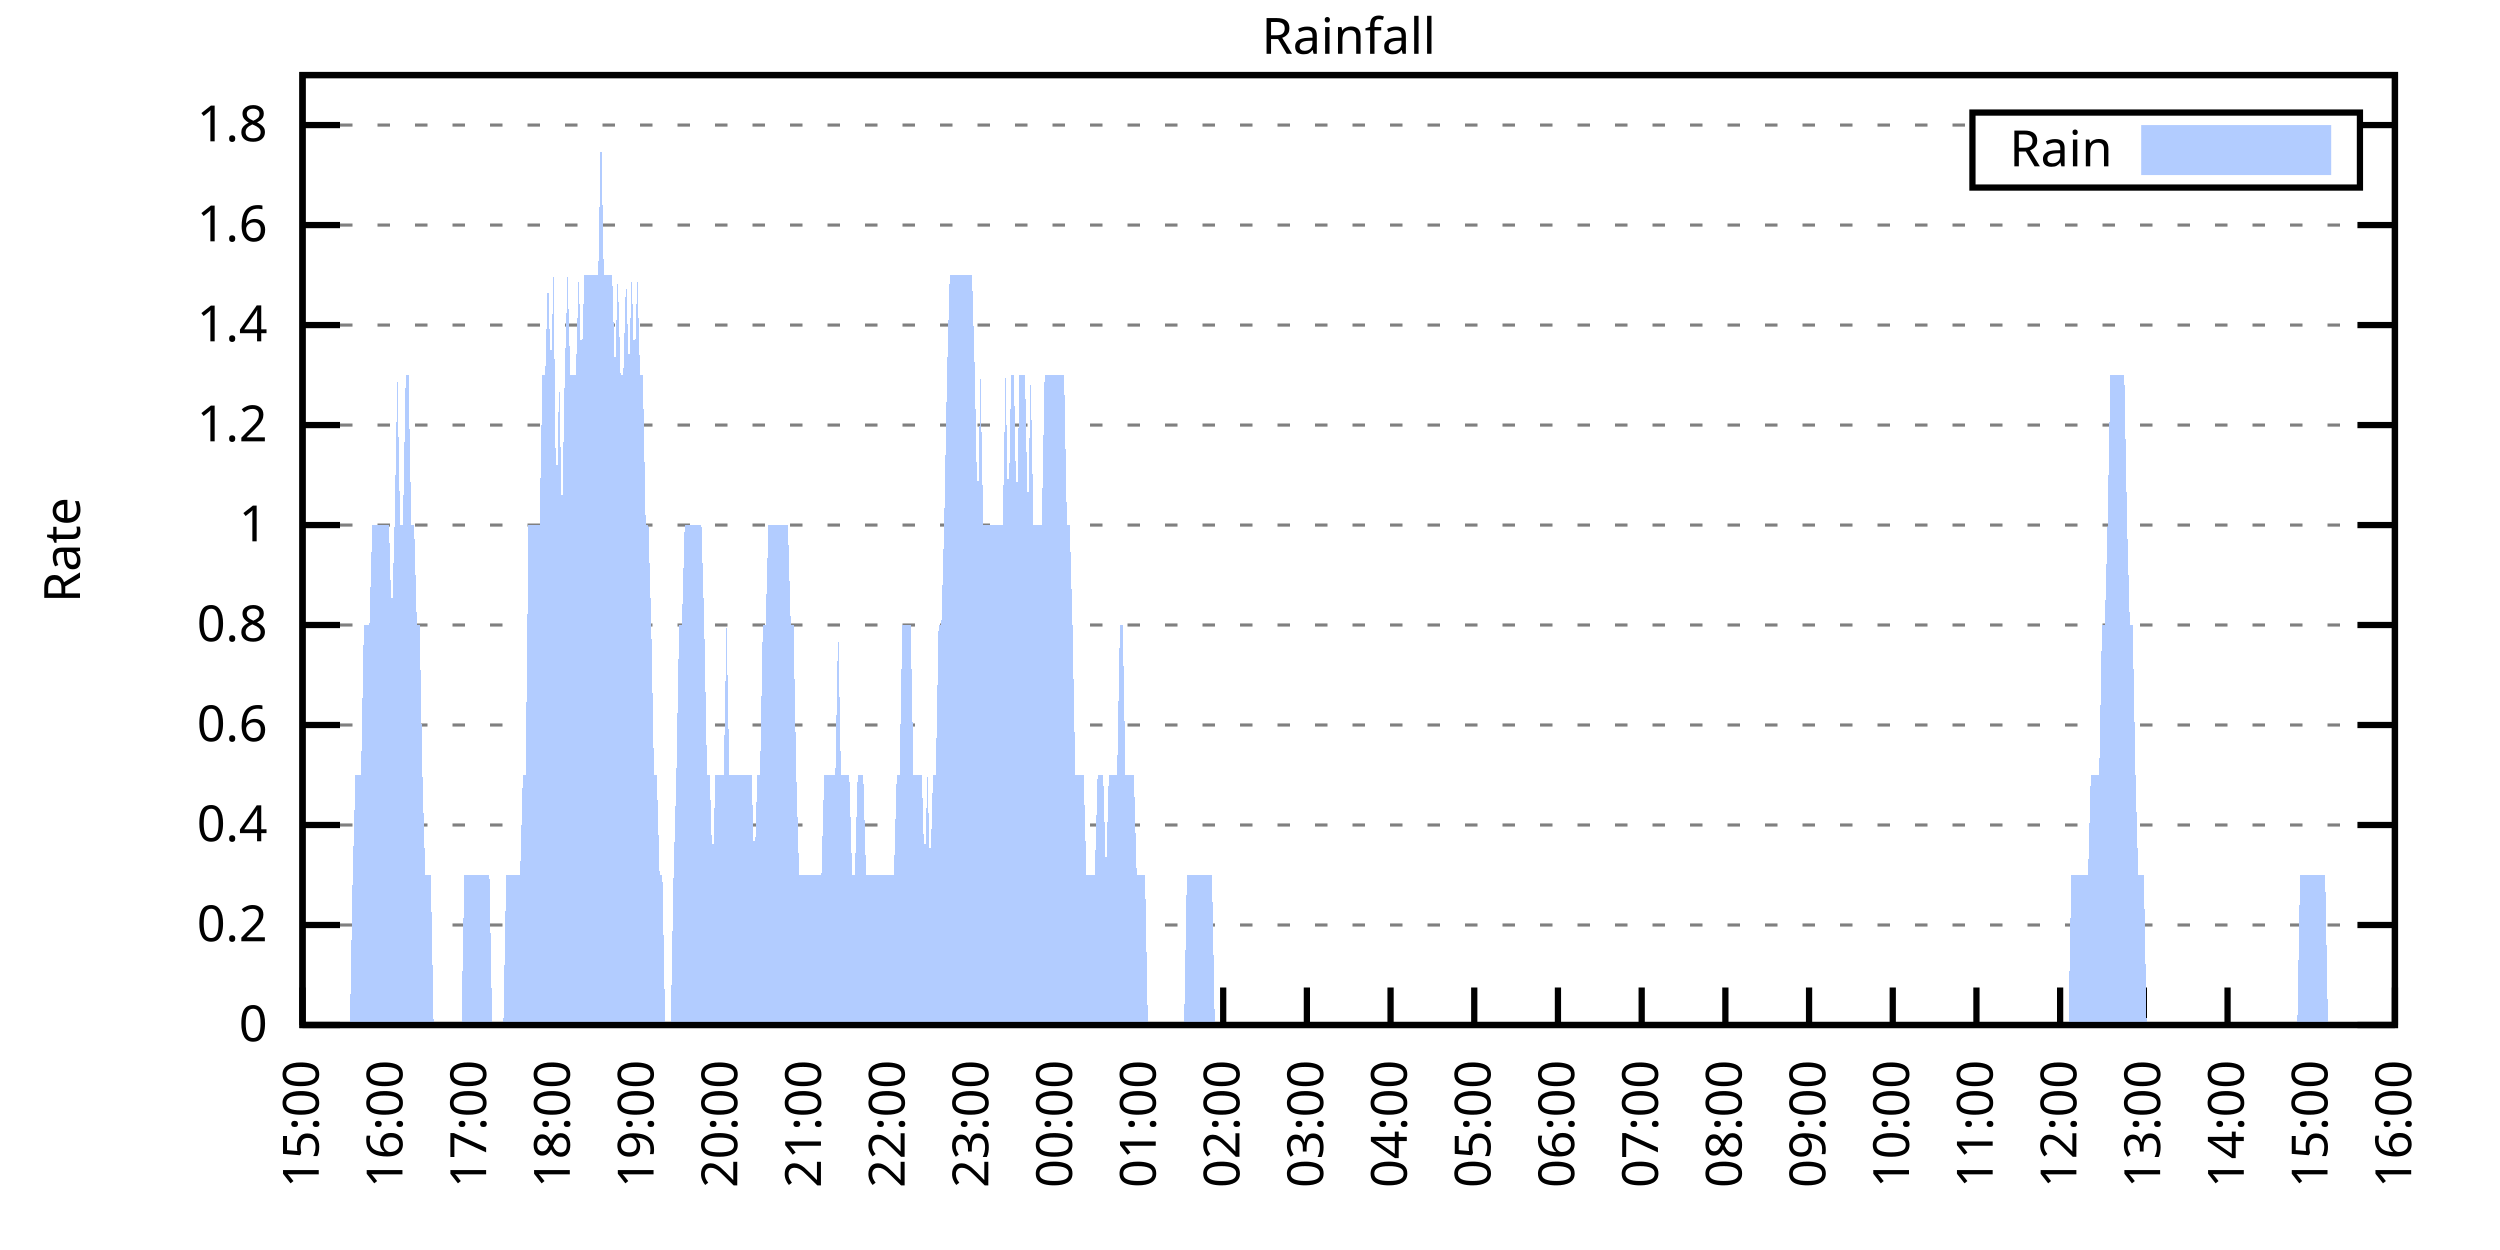
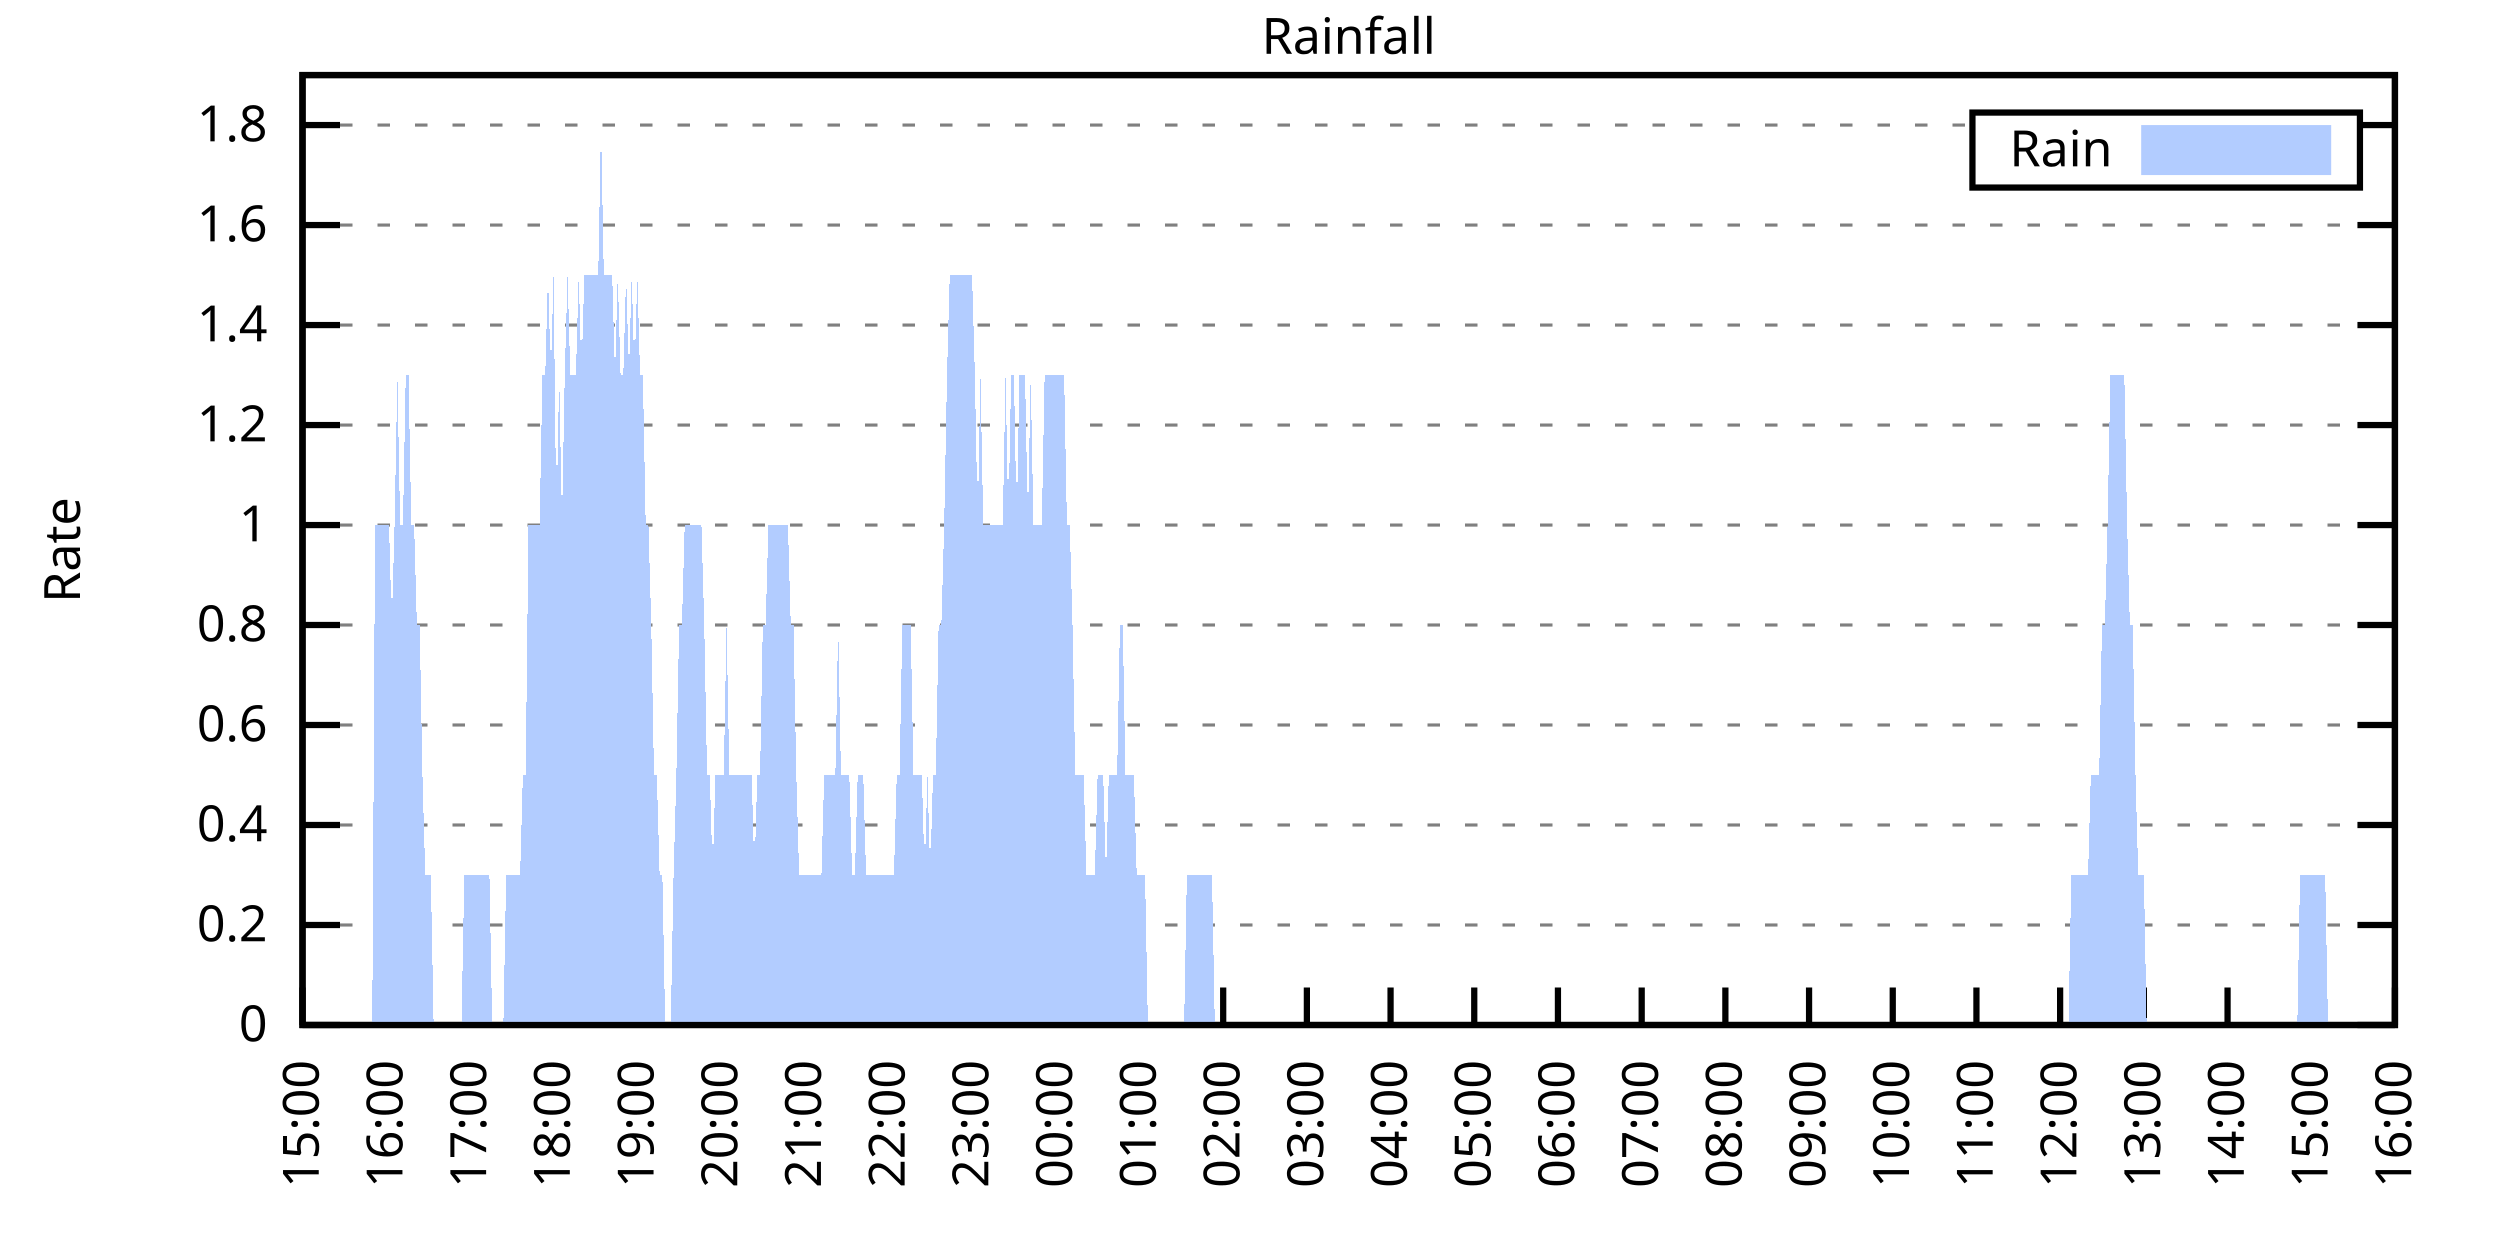
<svg xmlns="http://www.w3.org/2000/svg" xmlns:xlink="http://www.w3.org/1999/xlink" width="400" height="200" viewBox="0 0 400 200">
  <g id="gnuplot_canvas">
    <rect x="0" y="0" width="400" height="200" fill="none" />
    <defs>
      <circle id="gpDot" r="0.5" stroke-width="0.5" stroke="currentColor" />
      <path id="gpPt0" stroke-width="0.333" stroke="currentColor" d="M-1,0 h2 M0,-1 v2" />
      <path id="gpPt1" stroke-width="0.333" stroke="currentColor" d="M-1,-1 L1,1 M1,-1 L-1,1" />
      <path id="gpPt2" stroke-width="0.333" stroke="currentColor" d="M-1,0 L1,0 M0,-1 L0,1 M-1,-1 L1,1 M-1,1 L1,-1" />
      <rect id="gpPt3" stroke-width="0.333" stroke="currentColor" x="-1" y="-1" width="2" height="2" />
      <rect id="gpPt4" stroke-width="0.333" stroke="currentColor" fill="currentColor" x="-1" y="-1" width="2" height="2" />
      <circle id="gpPt5" stroke-width="0.333" stroke="currentColor" cx="0" cy="0" r="1" />
      <use xlink:href="#gpPt5" id="gpPt6" fill="currentColor" stroke="none" />
      <path id="gpPt7" stroke-width="0.333" stroke="currentColor" d="M0,-1.33 L-1.33,0.67 L1.33,0.67 z" />
      <use xlink:href="#gpPt7" id="gpPt8" fill="currentColor" stroke="none" />
      <use xlink:href="#gpPt7" id="gpPt9" stroke="currentColor" transform="rotate(180)" />
      <use xlink:href="#gpPt9" id="gpPt10" fill="currentColor" stroke="none" />
      <use xlink:href="#gpPt3" id="gpPt11" stroke="currentColor" transform="rotate(45)" />
      <use xlink:href="#gpPt11" id="gpPt12" fill="currentColor" stroke="none" />
      <path id="gpPt13" stroke-width="0.333" stroke="currentColor" d="M0,1.330 L1.265,0.411 L0.782,-1.067 L-0.782,-1.076 L-1.265,0.411 z" />
      <use xlink:href="#gpPt13" id="gpPt14" fill="currentColor" stroke="none" />
      <filter id="textbox" filterUnits="objectBoundingBox" x="0" y="0" height="1" width="1">
        <feFlood flood-color="white" flood-opacity="1" result="bgnd" />
        <feComposite in="SourceGraphic" in2="bgnd" operator="atop" />
      </filter>
      <filter id="greybox" filterUnits="objectBoundingBox" x="0" y="0" height="1" width="1">
        <feFlood flood-color="lightgrey" flood-opacity="1" result="grey" />
        <feComposite in="SourceGraphic" in2="grey" operator="atop" />
      </filter>
    </defs>
    <g fill="none" color="white" stroke="currentColor" stroke-width="1.00" stroke-linecap="butt" stroke-linejoin="miter">
</g>
    <g fill="none" color="black" stroke="currentColor" stroke-width="1.00" stroke-linecap="butt" stroke-linejoin="miter">
      <g stroke="none" shape-rendering="crispEdges">
        <polygon fill="rgb(255, 255, 255)" points="48.40,164.00 383.18,164.00 383.18,12.02 48.40,12.02 " />
      </g>
    </g>
    <g fill="none" color="black" stroke="currentColor" stroke-width="1.00" stroke-linecap="butt" stroke-linejoin="miter">
</g>
    <g fill="none" color="black" stroke="black" stroke-width="0.50" stroke-linecap="butt" stroke-linejoin="miter">
</g>
    <g fill="none" color="gray" stroke="currentColor" stroke-width="0.50" stroke-linecap="butt" stroke-linejoin="miter">
      <path stroke="gray" stroke-dasharray="2,4" class="gridline" d="M48.40,164.00 L383.19,164.00  " />
    </g>
    <g fill="none" color="gray" stroke="gray" stroke-width="1.00" stroke-linecap="butt" stroke-linejoin="miter">
</g>
    <g fill="none" color="black" stroke="currentColor" stroke-width="1.00" stroke-linecap="butt" stroke-linejoin="miter">
      <path stroke="black" d="M48.40,164.00 L54.40,164.00 M383.19,164.00 L377.19,164.00  " />
      <g transform="translate(42.80,166.60)" stroke="none" fill="black" font-family="Sans" font-size="8.00" text-anchor="end">
        <text>
          <tspan font-family="Sans"> 0</tspan>
        </text>
      </g>
    </g>
    <g fill="none" color="black" stroke="currentColor" stroke-width="1.00" stroke-linecap="butt" stroke-linejoin="miter">
</g>
    <g fill="none" color="black" stroke="black" stroke-width="0.50" stroke-linecap="butt" stroke-linejoin="miter">
</g>
    <g fill="none" color="gray" stroke="currentColor" stroke-width="0.50" stroke-linecap="butt" stroke-linejoin="miter">
      <path stroke="gray" stroke-dasharray="2,4" class="gridline" d="M48.40,148.00 L383.19,148.00  " />
    </g>
    <g fill="none" color="gray" stroke="gray" stroke-width="1.00" stroke-linecap="butt" stroke-linejoin="miter">
</g>
    <g fill="none" color="black" stroke="currentColor" stroke-width="1.00" stroke-linecap="butt" stroke-linejoin="miter">
      <path stroke="black" d="M48.40,148.00 L54.40,148.00 M383.19,148.00 L377.19,148.00  " />
      <g transform="translate(42.80,150.60)" stroke="none" fill="black" font-family="Sans" font-size="8.00" text-anchor="end">
        <text>
          <tspan font-family="Sans"> 0.2</tspan>
        </text>
      </g>
    </g>
    <g fill="none" color="black" stroke="currentColor" stroke-width="1.00" stroke-linecap="butt" stroke-linejoin="miter">
</g>
    <g fill="none" color="black" stroke="black" stroke-width="0.50" stroke-linecap="butt" stroke-linejoin="miter">
</g>
    <g fill="none" color="gray" stroke="currentColor" stroke-width="0.50" stroke-linecap="butt" stroke-linejoin="miter">
      <path stroke="gray" stroke-dasharray="2,4" class="gridline" d="M48.40,132.00 L383.19,132.00  " />
    </g>
    <g fill="none" color="gray" stroke="gray" stroke-width="1.00" stroke-linecap="butt" stroke-linejoin="miter">
</g>
    <g fill="none" color="black" stroke="currentColor" stroke-width="1.00" stroke-linecap="butt" stroke-linejoin="miter">
      <path stroke="black" d="M48.40,132.00 L54.40,132.00 M383.19,132.00 L377.19,132.00  " />
      <g transform="translate(42.80,134.60)" stroke="none" fill="black" font-family="Sans" font-size="8.00" text-anchor="end">
        <text>
          <tspan font-family="Sans"> 0.4</tspan>
        </text>
      </g>
    </g>
    <g fill="none" color="black" stroke="currentColor" stroke-width="1.00" stroke-linecap="butt" stroke-linejoin="miter">
</g>
    <g fill="none" color="black" stroke="black" stroke-width="0.50" stroke-linecap="butt" stroke-linejoin="miter">
</g>
    <g fill="none" color="gray" stroke="currentColor" stroke-width="0.50" stroke-linecap="butt" stroke-linejoin="miter">
      <path stroke="gray" stroke-dasharray="2,4" class="gridline" d="M48.40,116.00 L383.19,116.00  " />
    </g>
    <g fill="none" color="gray" stroke="gray" stroke-width="1.00" stroke-linecap="butt" stroke-linejoin="miter">
</g>
    <g fill="none" color="black" stroke="currentColor" stroke-width="1.00" stroke-linecap="butt" stroke-linejoin="miter">
      <path stroke="black" d="M48.40,116.00 L54.40,116.00 M383.19,116.00 L377.19,116.00  " />
      <g transform="translate(42.80,118.60)" stroke="none" fill="black" font-family="Sans" font-size="8.00" text-anchor="end">
        <text>
          <tspan font-family="Sans"> 0.6</tspan>
        </text>
      </g>
    </g>
    <g fill="none" color="black" stroke="currentColor" stroke-width="1.00" stroke-linecap="butt" stroke-linejoin="miter">
</g>
    <g fill="none" color="black" stroke="black" stroke-width="0.50" stroke-linecap="butt" stroke-linejoin="miter">
</g>
    <g fill="none" color="gray" stroke="currentColor" stroke-width="0.50" stroke-linecap="butt" stroke-linejoin="miter">
      <path stroke="gray" stroke-dasharray="2,4" class="gridline" d="M48.40,100.00 L383.19,100.00  " />
    </g>
    <g fill="none" color="gray" stroke="gray" stroke-width="1.00" stroke-linecap="butt" stroke-linejoin="miter">
</g>
    <g fill="none" color="black" stroke="currentColor" stroke-width="1.00" stroke-linecap="butt" stroke-linejoin="miter">
      <path stroke="black" d="M48.40,100.00 L54.40,100.00 M383.19,100.00 L377.19,100.00  " />
      <g transform="translate(42.80,102.60)" stroke="none" fill="black" font-family="Sans" font-size="8.00" text-anchor="end">
        <text>
          <tspan font-family="Sans"> 0.8</tspan>
        </text>
      </g>
    </g>
    <g fill="none" color="black" stroke="currentColor" stroke-width="1.00" stroke-linecap="butt" stroke-linejoin="miter">
</g>
    <g fill="none" color="black" stroke="black" stroke-width="0.50" stroke-linecap="butt" stroke-linejoin="miter">
</g>
    <g fill="none" color="gray" stroke="currentColor" stroke-width="0.50" stroke-linecap="butt" stroke-linejoin="miter">
      <path stroke="gray" stroke-dasharray="2,4" class="gridline" d="M48.40,84.01 L383.19,84.01  " />
    </g>
    <g fill="none" color="gray" stroke="gray" stroke-width="1.00" stroke-linecap="butt" stroke-linejoin="miter">
</g>
    <g fill="none" color="black" stroke="currentColor" stroke-width="1.00" stroke-linecap="butt" stroke-linejoin="miter">
      <path stroke="black" d="M48.40,84.01 L54.40,84.01 M383.19,84.01 L377.19,84.01  " />
      <g transform="translate(42.80,86.61)" stroke="none" fill="black" font-family="Sans" font-size="8.00" text-anchor="end">
        <text>
          <tspan font-family="Sans"> 1</tspan>
        </text>
      </g>
    </g>
    <g fill="none" color="black" stroke="currentColor" stroke-width="1.00" stroke-linecap="butt" stroke-linejoin="miter">
</g>
    <g fill="none" color="black" stroke="black" stroke-width="0.50" stroke-linecap="butt" stroke-linejoin="miter">
</g>
    <g fill="none" color="gray" stroke="currentColor" stroke-width="0.50" stroke-linecap="butt" stroke-linejoin="miter">
      <path stroke="gray" stroke-dasharray="2,4" class="gridline" d="M48.40,68.01 L383.19,68.01  " />
    </g>
    <g fill="none" color="gray" stroke="gray" stroke-width="1.00" stroke-linecap="butt" stroke-linejoin="miter">
</g>
    <g fill="none" color="black" stroke="currentColor" stroke-width="1.00" stroke-linecap="butt" stroke-linejoin="miter">
      <path stroke="black" d="M48.40,68.01 L54.40,68.01 M383.19,68.01 L377.19,68.01  " />
      <g transform="translate(42.80,70.61)" stroke="none" fill="black" font-family="Sans" font-size="8.00" text-anchor="end">
        <text>
          <tspan font-family="Sans"> 1.2</tspan>
        </text>
      </g>
    </g>
    <g fill="none" color="black" stroke="currentColor" stroke-width="1.00" stroke-linecap="butt" stroke-linejoin="miter">
</g>
    <g fill="none" color="black" stroke="black" stroke-width="0.50" stroke-linecap="butt" stroke-linejoin="miter">
</g>
    <g fill="none" color="gray" stroke="currentColor" stroke-width="0.50" stroke-linecap="butt" stroke-linejoin="miter">
      <path stroke="gray" stroke-dasharray="2,4" class="gridline" d="M48.40,52.01 L383.19,52.01  " />
    </g>
    <g fill="none" color="gray" stroke="gray" stroke-width="1.00" stroke-linecap="butt" stroke-linejoin="miter">
</g>
    <g fill="none" color="black" stroke="currentColor" stroke-width="1.00" stroke-linecap="butt" stroke-linejoin="miter">
      <path stroke="black" d="M48.40,52.01 L54.40,52.01 M383.19,52.01 L377.19,52.01  " />
      <g transform="translate(42.80,54.61)" stroke="none" fill="black" font-family="Sans" font-size="8.00" text-anchor="end">
        <text>
          <tspan font-family="Sans"> 1.4</tspan>
        </text>
      </g>
    </g>
    <g fill="none" color="black" stroke="currentColor" stroke-width="1.00" stroke-linecap="butt" stroke-linejoin="miter">
</g>
    <g fill="none" color="black" stroke="black" stroke-width="0.50" stroke-linecap="butt" stroke-linejoin="miter">
</g>
    <g fill="none" color="gray" stroke="currentColor" stroke-width="0.50" stroke-linecap="butt" stroke-linejoin="miter">
      <path stroke="gray" stroke-dasharray="2,4" class="gridline" d="M48.40,36.01 L383.19,36.01  " />
    </g>
    <g fill="none" color="gray" stroke="gray" stroke-width="1.00" stroke-linecap="butt" stroke-linejoin="miter">
</g>
    <g fill="none" color="black" stroke="currentColor" stroke-width="1.00" stroke-linecap="butt" stroke-linejoin="miter">
      <path stroke="black" d="M48.40,36.01 L54.40,36.01 M383.19,36.01 L377.19,36.01  " />
      <g transform="translate(42.80,38.61)" stroke="none" fill="black" font-family="Sans" font-size="8.00" text-anchor="end">
        <text>
          <tspan font-family="Sans"> 1.6</tspan>
        </text>
      </g>
    </g>
    <g fill="none" color="black" stroke="currentColor" stroke-width="1.00" stroke-linecap="butt" stroke-linejoin="miter">
</g>
    <g fill="none" color="black" stroke="black" stroke-width="0.50" stroke-linecap="butt" stroke-linejoin="miter">
</g>
    <g fill="none" color="gray" stroke="currentColor" stroke-width="0.50" stroke-linecap="butt" stroke-linejoin="miter">
      <path stroke="gray" stroke-dasharray="2,4" class="gridline" d="M48.40,20.01 L315.59,20.01 M377.59,20.01 L383.19,20.01  " />
    </g>
    <g fill="none" color="gray" stroke="gray" stroke-width="1.00" stroke-linecap="butt" stroke-linejoin="miter">
</g>
    <g fill="none" color="black" stroke="currentColor" stroke-width="1.00" stroke-linecap="butt" stroke-linejoin="miter">
      <path stroke="black" d="M48.40,20.01 L54.40,20.01 M383.19,20.01 L377.19,20.01  " />
      <g transform="translate(42.80,22.61)" stroke="none" fill="black" font-family="Sans" font-size="8.00" text-anchor="end">
        <text>
          <tspan font-family="Sans"> 1.8</tspan>
        </text>
      </g>
    </g>
    <g fill="none" color="black" stroke="currentColor" stroke-width="1.00" stroke-linecap="butt" stroke-linejoin="miter">
      <path stroke="black" d="M48.40,164.00 L48.40,158.00  " />
      <g transform="translate(51.00,169.60) rotate(270.00)" stroke="none" fill="black" font-family="Sans" font-size="8.00" text-anchor="end">
        <text>
          <tspan font-family="Sans">15:00</tspan>
        </text>
      </g>
    </g>
    <g fill="none" color="black" stroke="currentColor" stroke-width="1.00" stroke-linecap="butt" stroke-linejoin="miter">
      <path stroke="black" d="M61.79,164.00 L61.79,158.00  " />
      <g transform="translate(64.39,169.60) rotate(270.00)" stroke="none" fill="black" font-family="Sans" font-size="8.00" text-anchor="end">
        <text>
          <tspan font-family="Sans">16:00</tspan>
        </text>
      </g>
    </g>
    <g fill="none" color="black" stroke="currentColor" stroke-width="1.00" stroke-linecap="butt" stroke-linejoin="miter">
      <path stroke="black" d="M75.18,164.00 L75.18,158.00  " />
      <g transform="translate(77.78,169.60) rotate(270.00)" stroke="none" fill="black" font-family="Sans" font-size="8.00" text-anchor="end">
        <text>
          <tspan font-family="Sans">17:00</tspan>
        </text>
      </g>
    </g>
    <g fill="none" color="black" stroke="currentColor" stroke-width="1.00" stroke-linecap="butt" stroke-linejoin="miter">
      <path stroke="black" d="M88.57,164.00 L88.57,158.00  " />
      <g transform="translate(91.17,169.60) rotate(270.00)" stroke="none" fill="black" font-family="Sans" font-size="8.00" text-anchor="end">
        <text>
          <tspan font-family="Sans">18:00</tspan>
        </text>
      </g>
    </g>
    <g fill="none" color="black" stroke="currentColor" stroke-width="1.00" stroke-linecap="butt" stroke-linejoin="miter">
      <path stroke="black" d="M101.97,164.00 L101.97,158.00  " />
      <g transform="translate(104.57,169.60) rotate(270.00)" stroke="none" fill="black" font-family="Sans" font-size="8.00" text-anchor="end">
        <text>
          <tspan font-family="Sans">19:00</tspan>
        </text>
      </g>
    </g>
    <g fill="none" color="black" stroke="currentColor" stroke-width="1.00" stroke-linecap="butt" stroke-linejoin="miter">
      <path stroke="black" d="M115.36,164.00 L115.36,158.00  " />
      <g transform="translate(117.96,169.60) rotate(270.00)" stroke="none" fill="black" font-family="Sans" font-size="8.00" text-anchor="end">
        <text>
          <tspan font-family="Sans">20:00</tspan>
        </text>
      </g>
    </g>
    <g fill="none" color="black" stroke="currentColor" stroke-width="1.00" stroke-linecap="butt" stroke-linejoin="miter">
      <path stroke="black" d="M128.75,164.00 L128.75,158.00  " />
      <g transform="translate(131.35,169.60) rotate(270.00)" stroke="none" fill="black" font-family="Sans" font-size="8.00" text-anchor="end">
        <text>
          <tspan font-family="Sans">21:00</tspan>
        </text>
      </g>
    </g>
    <g fill="none" color="black" stroke="currentColor" stroke-width="1.00" stroke-linecap="butt" stroke-linejoin="miter">
      <path stroke="black" d="M142.14,164.00 L142.14,158.00  " />
      <g transform="translate(144.74,169.60) rotate(270.00)" stroke="none" fill="black" font-family="Sans" font-size="8.00" text-anchor="end">
        <text>
          <tspan font-family="Sans">22:00</tspan>
        </text>
      </g>
    </g>
    <g fill="none" color="black" stroke="currentColor" stroke-width="1.00" stroke-linecap="butt" stroke-linejoin="miter">
      <path stroke="black" d="M155.53,164.00 L155.53,158.00  " />
      <g transform="translate(158.13,169.60) rotate(270.00)" stroke="none" fill="black" font-family="Sans" font-size="8.00" text-anchor="end">
        <text>
          <tspan font-family="Sans">23:00</tspan>
        </text>
      </g>
    </g>
    <g fill="none" color="black" stroke="currentColor" stroke-width="1.00" stroke-linecap="butt" stroke-linejoin="miter">
      <path stroke="black" d="M168.92,164.00 L168.92,158.00  " />
      <g transform="translate(171.52,169.60) rotate(270.00)" stroke="none" fill="black" font-family="Sans" font-size="8.00" text-anchor="end">
        <text>
          <tspan font-family="Sans">00:00</tspan>
        </text>
      </g>
    </g>
    <g fill="none" color="black" stroke="currentColor" stroke-width="1.00" stroke-linecap="butt" stroke-linejoin="miter">
      <path stroke="black" d="M182.32,164.00 L182.32,158.00  " />
      <g transform="translate(184.92,169.60) rotate(270.00)" stroke="none" fill="black" font-family="Sans" font-size="8.00" text-anchor="end">
        <text>
          <tspan font-family="Sans">01:00</tspan>
        </text>
      </g>
    </g>
    <g fill="none" color="black" stroke="currentColor" stroke-width="1.00" stroke-linecap="butt" stroke-linejoin="miter">
      <path stroke="black" d="M195.71,164.00 L195.71,158.00  " />
      <g transform="translate(198.31,169.60) rotate(270.00)" stroke="none" fill="black" font-family="Sans" font-size="8.00" text-anchor="end">
        <text>
          <tspan font-family="Sans">02:00</tspan>
        </text>
      </g>
    </g>
    <g fill="none" color="black" stroke="currentColor" stroke-width="1.00" stroke-linecap="butt" stroke-linejoin="miter">
      <path stroke="black" d="M209.10,164.00 L209.10,158.00  " />
      <g transform="translate(211.70,169.60) rotate(270.00)" stroke="none" fill="black" font-family="Sans" font-size="8.00" text-anchor="end">
        <text>
          <tspan font-family="Sans">03:00</tspan>
        </text>
      </g>
    </g>
    <g fill="none" color="black" stroke="currentColor" stroke-width="1.00" stroke-linecap="butt" stroke-linejoin="miter">
      <path stroke="black" d="M222.49,164.00 L222.49,158.00  " />
      <g transform="translate(225.09,169.60) rotate(270.00)" stroke="none" fill="black" font-family="Sans" font-size="8.00" text-anchor="end">
        <text>
          <tspan font-family="Sans">04:00</tspan>
        </text>
      </g>
    </g>
    <g fill="none" color="black" stroke="currentColor" stroke-width="1.00" stroke-linecap="butt" stroke-linejoin="miter">
      <path stroke="black" d="M235.88,164.00 L235.88,158.00  " />
      <g transform="translate(238.48,169.60) rotate(270.00)" stroke="none" fill="black" font-family="Sans" font-size="8.00" text-anchor="end">
        <text>
          <tspan font-family="Sans">05:00</tspan>
        </text>
      </g>
    </g>
    <g fill="none" color="black" stroke="currentColor" stroke-width="1.00" stroke-linecap="butt" stroke-linejoin="miter">
      <path stroke="black" d="M249.27,164.00 L249.27,158.00  " />
      <g transform="translate(251.87,169.60) rotate(270.00)" stroke="none" fill="black" font-family="Sans" font-size="8.00" text-anchor="end">
        <text>
          <tspan font-family="Sans">06:00</tspan>
        </text>
      </g>
    </g>
    <g fill="none" color="black" stroke="currentColor" stroke-width="1.00" stroke-linecap="butt" stroke-linejoin="miter">
      <path stroke="black" d="M262.67,164.00 L262.67,158.00  " />
      <g transform="translate(265.27,169.60) rotate(270.00)" stroke="none" fill="black" font-family="Sans" font-size="8.00" text-anchor="end">
        <text>
          <tspan font-family="Sans">07:00</tspan>
        </text>
      </g>
    </g>
    <g fill="none" color="black" stroke="currentColor" stroke-width="1.00" stroke-linecap="butt" stroke-linejoin="miter">
      <path stroke="black" d="M276.06,164.00 L276.06,158.00  " />
      <g transform="translate(278.66,169.60) rotate(270.00)" stroke="none" fill="black" font-family="Sans" font-size="8.00" text-anchor="end">
        <text>
          <tspan font-family="Sans">08:00</tspan>
        </text>
      </g>
    </g>
    <g fill="none" color="black" stroke="currentColor" stroke-width="1.00" stroke-linecap="butt" stroke-linejoin="miter">
      <path stroke="black" d="M289.45,164.00 L289.45,158.00  " />
      <g transform="translate(292.05,169.60) rotate(270.00)" stroke="none" fill="black" font-family="Sans" font-size="8.00" text-anchor="end">
        <text>
          <tspan font-family="Sans">09:00</tspan>
        </text>
      </g>
    </g>
    <g fill="none" color="black" stroke="currentColor" stroke-width="1.00" stroke-linecap="butt" stroke-linejoin="miter">
      <path stroke="black" d="M302.84,164.00 L302.84,158.00  " />
      <g transform="translate(305.44,169.60) rotate(270.00)" stroke="none" fill="black" font-family="Sans" font-size="8.00" text-anchor="end">
        <text>
          <tspan font-family="Sans">10:00</tspan>
        </text>
      </g>
    </g>
    <g fill="none" color="black" stroke="currentColor" stroke-width="1.00" stroke-linecap="butt" stroke-linejoin="miter">
      <path stroke="black" d="M316.23,164.00 L316.23,158.00  " />
      <g transform="translate(318.83,169.60) rotate(270.00)" stroke="none" fill="black" font-family="Sans" font-size="8.00" text-anchor="end">
        <text>
          <tspan font-family="Sans">11:00</tspan>
        </text>
      </g>
    </g>
    <g fill="none" color="black" stroke="currentColor" stroke-width="1.00" stroke-linecap="butt" stroke-linejoin="miter">
      <path stroke="black" d="M329.62,164.00 L329.62,158.00  " />
      <g transform="translate(332.22,169.60) rotate(270.00)" stroke="none" fill="black" font-family="Sans" font-size="8.00" text-anchor="end">
        <text>
          <tspan font-family="Sans">12:00</tspan>
        </text>
      </g>
    </g>
    <g fill="none" color="black" stroke="currentColor" stroke-width="1.00" stroke-linecap="butt" stroke-linejoin="miter">
      <path stroke="black" d="M343.02,164.00 L343.02,158.00  " />
      <g transform="translate(345.62,169.60) rotate(270.00)" stroke="none" fill="black" font-family="Sans" font-size="8.00" text-anchor="end">
        <text>
          <tspan font-family="Sans">13:00</tspan>
        </text>
      </g>
    </g>
    <g fill="none" color="black" stroke="currentColor" stroke-width="1.00" stroke-linecap="butt" stroke-linejoin="miter">
      <path stroke="black" d="M356.41,164.00 L356.41,158.00  " />
      <g transform="translate(359.01,169.60) rotate(270.00)" stroke="none" fill="black" font-family="Sans" font-size="8.00" text-anchor="end">
        <text>
          <tspan font-family="Sans">14:00</tspan>
        </text>
      </g>
    </g>
    <g fill="none" color="black" stroke="currentColor" stroke-width="1.00" stroke-linecap="butt" stroke-linejoin="miter">
      <path stroke="black" d="M369.80,164.00 L369.80,158.00  " />
      <g transform="translate(372.40,169.60) rotate(270.00)" stroke="none" fill="black" font-family="Sans" font-size="8.00" text-anchor="end">
        <text>
          <tspan font-family="Sans">15:00</tspan>
        </text>
      </g>
    </g>
    <g fill="none" color="black" stroke="currentColor" stroke-width="1.00" stroke-linecap="butt" stroke-linejoin="miter">
      <path stroke="black" d="M383.19,164.00 L383.19,158.00  " />
      <g transform="translate(385.79,169.60) rotate(270.00)" stroke="none" fill="black" font-family="Sans" font-size="8.00" text-anchor="end">
        <text>
          <tspan font-family="Sans">16:00</tspan>
        </text>
      </g>
    </g>
    <g fill="none" color="black" stroke="currentColor" stroke-width="1.00" stroke-linecap="butt" stroke-linejoin="miter">
</g>
    <g fill="none" color="black" stroke="currentColor" stroke-width="1.00" stroke-linecap="butt" stroke-linejoin="miter">
      <path stroke="black" d="M48.40,12.01 L48.40,164.00 L383.19,164.00 L383.19,12.01 L48.40,12.01 Z  " />
    </g>
    <g fill="none" color="black" stroke="currentColor" stroke-width="1.00" stroke-linecap="butt" stroke-linejoin="miter">
</g>
    <g fill="none" color="black" stroke="currentColor" stroke-width="1.00" stroke-linecap="butt" stroke-linejoin="miter">
      <path stroke="black" d="M315.59,30.01 L315.59,18.01 L377.59,18.01 L377.59,30.01 L315.59,30.01 Z  " />
    </g>
    <g id="Rainfall_plot_1">
      <g fill="none" color="white" stroke="black" stroke-width="2.00" stroke-linecap="butt" stroke-linejoin="miter">
</g>
      <g fill="none" color="black" stroke="currentColor" stroke-width="2.00" stroke-linecap="butt" stroke-linejoin="miter">
        <g transform="translate(337.99,26.61)" stroke="none" fill="black" font-family="Sans" font-size="8.00" text-anchor="end">
          <text>
            <tspan font-family="Sans">Rain</tspan>
          </text>
        </g>
      </g>
      <g fill="none" color="black" stroke="currentColor" stroke-width="2.00" stroke-linecap="butt" stroke-linejoin="miter">
        <g stroke="none" shape-rendering="crispEdges">
          <polygon fill="rgb(178, 204, 255)" points="343.59,27.01 371.99,27.01 371.99,21.01 343.59,21.01 " />
        </g>
        <path stroke="rgb(178, 204, 255)" d="M343.59,27.01 L371.99,27.01 L371.99,21.01 L343.59,21.01 L343.59,27.01 Z  " />
      </g>
      <g fill="none" color="black" stroke="currentColor" stroke-width="2.00" stroke-linecap="butt" stroke-linejoin="miter">
        <g stroke="none" shape-rendering="crispEdges">
-           <polygon fill="rgb(178, 204, 255)" points="51.97,164.00 52.42,164.00 52.86,164.00 53.31,164.00 53.76,164.00 54.20,164.00 54.65,164.00 55.10,164.00 55.54,164.00 55.99,164.00 56.43,140.00 56.88,124.00 57.33,124.00 57.77,124.00 58.22,100.00 58.67,100.00 59.11,100.00 59.56,84.01 60.01,84.01 60.45,84.01 60.90,84.01 61.35,84.01 61.79,84.01 62.24,84.01 62.68,100.00 63.13,84.01 63.58,60.01 64.02,84.01 64.47,84.01 64.92,60.01 65.36,60.01 65.81,84.01 66.26,84.01 66.70,100.00 67.15,100.00 67.59,124.00 68.04,140.00 68.49,140.00 68.93,140.00 69.38,164.00 69.83,164.00 70.27,164.00 70.72,164.00 71.17,164.00 71.61,164.00 72.06,164.00 72.50,164.00 72.95,164.00 73.40,164.00 73.84,164.00 74.29,140.00 74.74,140.00 75.18,140.00 75.63,140.00 76.08,140.00 76.52,140.00 76.97,140.00 77.42,140.00 77.86,140.00 78.31,140.00 78.75,164.00 79.20,164.00 79.65,164.00 80.09,164.00 80.54,164.00 80.99,140.00 81.43,140.00 81.88,140.00 82.33,140.00 82.77,140.00 83.22,140.00 83.66,124.00 84.11,124.00 84.56,84.01 85.00,84.01 85.45,84.01 85.90,84.01 86.34,84.01 86.79,60.01 87.24,60.01 87.68,44.01 88.13,60.01 88.57,44.01 89.02,84.01 89.47,60.01 89.91,84.01 90.36,60.01 90.81,44.01 91.25,60.01 91.70,60.01 92.15,60.01 92.59,44.01 93.04,60.01 93.49,44.01 93.93,44.01 94.38,44.01 94.82,44.01 95.27,44.01 95.72,44.01 96.16,20.01 96.61,44.01 97.06,44.01 97.50,44.01 97.95,44.01 98.40,60.01 98.84,44.01 99.29,60.01 99.73,60.01 100.18,44.01 100.63,60.01 101.07,44.01 101.52,60.01 101.97,44.01 102.41,60.01 102.86,60.01 103.31,84.01 103.75,84.01 104.20,100.00 104.64,124.00 105.09,124.00 105.54,140.00 105.98,140.00 106.43,164.00 106.88,164.00 107.32,164.00 107.77,140.00 108.22,124.00 108.66,100.00 109.11,100.00 109.55,84.01 110.00,84.01 110.45,84.01 110.89,84.01 111.34,84.01 111.79,84.01 112.23,84.01 112.68,100.00 113.13,124.00 113.57,124.00 114.02,140.00 114.47,124.00 114.91,124.00 115.36,124.00 115.80,124.00 116.25,100.00 116.70,124.00 117.14,124.00 117.59,124.00 118.04,124.00 118.48,124.00 118.93,124.00 119.38,124.00 119.82,124.00 120.27,124.00 120.71,140.00 121.16,124.00 121.61,124.00 122.05,100.00 122.50,100.00 122.95,84.01 123.39,84.01 123.84,84.01 124.29,84.01 124.73,84.01 125.18,84.01 125.62,84.01 126.07,84.01 126.52,100.00 126.96,100.00 127.41,124.00 127.86,140.00 128.30,140.00 128.75,140.00 129.20,140.00 129.64,140.00 130.09,140.00 130.54,140.00 130.98,140.00 131.43,140.00 131.87,124.00 132.32,124.00 132.77,124.00 133.21,124.00 133.66,124.00 134.11,100.00 134.55,124.00 135.00,124.00 135.45,124.00 135.89,124.00 136.34,140.00 136.78,140.00 137.23,124.00 137.68,124.00 138.12,124.00 138.57,140.00 139.02,140.00 139.46,140.00 139.91,140.00 140.36,140.00 140.80,140.00 141.25,140.00 141.69,140.00 142.14,140.00 142.59,140.00 143.03,140.00 143.48,124.00 143.93,124.00 144.37,100.00 144.82,100.00 145.27,100.00 145.71,100.00 146.16,124.00 146.61,124.00 147.05,124.00 147.50,124.00 147.94,140.00 148.39,124.00 148.84,140.00 149.28,124.00 149.73,124.00 150.18,100.00 150.62,100.00 151.07,84.01 151.52,60.01 151.96,44.01 152.41,44.01 152.85,44.01 153.30,44.01 153.75,44.01 154.19,44.01 154.64,44.01 155.09,44.01 155.53,44.01 155.98,60.01 156.43,84.01 156.87,60.01 157.32,84.01 157.76,84.01 158.21,84.01 158.66,84.01 159.10,84.01 159.55,84.01 160.00,84.01 160.44,84.01 160.89,60.01 161.34,84.01 161.78,60.01 162.23,60.01 162.67,84.01 163.12,60.01 163.57,60.01 164.01,60.01 164.46,84.01 164.91,60.01 165.35,84.01 165.80,84.01 166.25,84.01 166.69,84.01 167.14,60.01 167.59,60.01 168.03,60.01 168.48,60.01 168.92,60.01 169.37,60.01 169.82,60.01 170.26,60.01 170.71,84.01 171.16,84.01 171.60,100.00 172.05,124.00 172.50,124.00 172.94,124.00 173.39,124.00 173.83,140.00 174.28,140.00 174.73,140.00 175.17,140.00 175.62,124.00 176.07,124.00 176.51,124.00 176.96,140.00 177.41,124.00 177.85,124.00 178.30,124.00 178.74,124.00 179.19,100.00 179.64,100.00 180.08,124.00 180.53,124.00 180.98,124.00 181.42,124.00 181.87,140.00 182.32,140.00 182.76,140.00 183.21,140.00 183.66,164.00 184.10,164.00 184.55,164.00 184.99,164.00 185.44,164.00 185.89,164.00 186.33,164.00 186.78,164.00 187.23,164.00 187.67,164.00 188.12,164.00 188.57,164.00 189.01,164.00 189.46,164.00 189.90,140.00 190.35,140.00 190.80,140.00 191.24,140.00 191.69,140.00 192.14,140.00 192.58,140.00 193.03,140.00 193.48,140.00 193.92,140.00 194.37,164.00 194.81,164.00 195.26,164.00 195.71,164.00 196.15,164.00 196.60,164.00 197.05,164.00 197.49,164.00 197.94,164.00 198.39,164.00 198.83,164.00 199.28,164.00 199.73,164.00 200.17,164.00 200.62,164.00 201.06,164.00 201.51,164.00 201.96,164.00 202.40,164.00 202.85,164.00 203.30,164.00 203.74,164.00 204.19,164.00 204.64,164.00 205.08,164.00 205.53,164.00 205.97,164.00 206.42,164.00 206.87,164.00 207.31,164.00 207.76,164.00 208.21,164.00 208.65,164.00 209.10,164.00 209.55,164.00 209.99,164.00 210.44,164.00 210.88,164.00 211.33,164.00 211.78,164.00 212.22,164.00 212.67,164.00 213.12,164.00 213.56,164.00 214.01,164.00 214.46,164.00 214.90,164.00 215.35,164.00 215.80,164.00 216.24,164.00 216.69,164.00 217.13,164.00 217.58,164.00 218.03,164.00 218.47,164.00 218.92,164.00 219.37,164.00 219.81,164.00 220.26,164.00 220.71,164.00 221.15,164.00 221.60,164.00 222.04,164.00 222.49,164.00 222.94,164.00 223.38,164.00 223.83,164.00 224.28,164.00 224.72,164.00 225.17,164.00 225.62,164.00 226.06,164.00 226.51,164.00 226.95,164.00 227.40,164.00 227.85,164.00 228.29,164.00 228.74,164.00 229.19,164.00 229.63,164.00 230.08,164.00 230.53,164.00 230.97,164.00 231.42,164.00 231.86,164.00 232.31,164.00 232.76,164.00 233.20,164.00 233.65,164.00 234.10,164.00 234.54,164.00 234.99,164.00 235.44,164.00 235.88,164.00 236.33,164.00 236.78,164.00 237.22,164.00 237.67,164.00 238.11,164.00 238.56,164.00 239.01,164.00 239.45,164.00 239.90,164.00 240.35,164.00 240.79,164.00 241.24,164.00 241.69,164.00 242.13,164.00 242.58,164.00 243.02,164.00 243.47,164.00 243.92,164.00 244.36,164.00 244.81,164.00 245.26,164.00 245.70,164.00 246.15,164.00 246.60,164.00 247.04,164.00 247.49,164.00 247.93,164.00 248.38,164.00 248.83,164.00 249.27,164.00 249.72,164.00 250.17,164.00 250.61,164.00 251.06,164.00 251.51,164.00 251.95,164.00 252.40,164.00 252.85,164.00 253.29,164.00 253.74,164.00 254.18,164.00 254.63,164.00 255.08,164.00 255.52,164.00 255.97,164.00 256.42,164.00 256.86,164.00 257.31,164.00 257.76,164.00 258.20,164.00 258.65,164.00 259.09,164.00 259.54,164.00 259.99,164.00 260.43,164.00 260.88,164.00 261.33,164.00 261.77,164.00 262.22,164.00 262.67,164.00 263.11,164.00 263.56,164.00 264.00,164.00 264.45,164.00 264.90,164.00 265.34,164.00 265.79,164.00 266.24,164.00 266.68,164.00 267.13,164.00 267.58,164.00 268.02,164.00 268.47,164.00 268.92,164.00 269.36,164.00 269.81,164.00 270.25,164.00 270.70,164.00 271.15,164.00 271.59,164.00 272.04,164.00 272.49,164.00 272.93,164.00 273.38,164.00 273.83,164.00 274.27,164.00 274.72,164.00 275.16,164.00 275.61,164.00 276.06,164.00 276.50,164.00 276.95,164.00 277.40,164.00 277.84,164.00 278.29,164.00 278.74,164.00 279.18,164.00 279.63,164.00 280.07,164.00 280.52,164.00 280.97,164.00 281.41,164.00 281.86,164.00 282.31,164.00 282.75,164.00 283.20,164.00 283.65,164.00 284.09,164.00 284.54,164.00 284.98,164.00 285.43,164.00 285.88,164.00 286.32,164.00 286.77,164.00 287.22,164.00 287.66,164.00 288.11,164.00 288.56,164.00 289.00,164.00 289.45,164.00 289.90,164.00 290.34,164.00 290.79,164.00 291.23,164.00 291.68,164.00 292.13,164.00 292.57,164.00 293.02,164.00 293.47,164.00 293.91,164.00 294.36,164.00 294.81,164.00 295.25,164.00 295.70,164.00 296.14,164.00 296.59,164.00 297.04,164.00 297.48,164.00 297.93,164.00 298.38,164.00 298.82,164.00 299.27,164.00 299.72,164.00 300.16,164.00 300.61,164.00 301.05,164.00 301.50,164.00 301.95,164.00 302.39,164.00 302.84,164.00 303.29,164.00 303.73,164.00 304.18,164.00 304.63,164.00 305.07,164.00 305.52,164.00 305.97,164.00 306.41,164.00 306.86,164.00 307.30,164.00 307.75,164.00 308.20,164.00 308.64,164.00 309.09,164.00 309.54,164.00 309.98,164.00 310.43,164.00 310.88,164.00 311.32,164.00 311.77,164.00 312.21,164.00 312.66,164.00 313.11,164.00 313.55,164.00 314.00,164.00 314.45,164.00 314.89,164.00 315.34,164.00 315.79,164.00 316.23,164.00 316.68,164.00 317.12,164.00 317.57,164.00 318.02,164.00 318.46,164.00 318.91,164.00 319.36,164.00 319.80,164.00 320.25,164.00 320.70,164.00 321.14,164.00 321.59,164.00 322.04,164.00 322.48,164.00 322.93,164.00 323.37,164.00 323.82,164.00 324.27,164.00 324.71,164.00 325.16,164.00 325.61,164.00 326.05,164.00 326.50,164.00 326.95,164.00 327.39,164.00 327.84,164.00 328.28,164.00 328.73,164.00 329.18,164.00 329.62,164.00 330.07,164.00 330.52,164.00 330.96,164.00 331.41,140.00 331.86,140.00 332.30,140.00 332.75,140.00 333.19,140.00 333.64,140.00 334.09,140.00 334.53,124.00 334.98,124.00 335.43,124.00 335.87,124.00 336.32,100.00 336.77,100.00 337.21,84.01 337.66,60.01 338.10,60.01 338.55,60.01 339.00,60.01 339.44,60.01 339.89,60.01 340.34,84.01 340.78,100.00 341.23,100.00 341.68,124.00 342.12,140.00 342.57,140.00 343.02,140.00 343.46,164.00 343.91,164.00 344.35,164.00 344.80,164.00 345.25,164.00 345.69,164.00 346.14,164.00 346.59,164.00 347.03,164.00 347.48,164.00 347.93,164.00 348.37,164.00 348.82,164.00 349.26,164.00 349.71,164.00 350.16,164.00 350.60,164.00 351.05,164.00 351.50,164.00 351.94,164.00 352.39,164.00 352.84,164.00 353.28,164.00 353.73,164.00 354.17,164.00 354.62,164.00 355.07,164.00 355.51,164.00 355.96,164.00 356.41,164.00 356.85,164.00 357.30,164.00 357.75,164.00 358.19,164.00 358.64,164.00 359.09,164.00 359.53,164.00 359.98,164.00 360.42,164.00 360.87,164.00 361.32,164.00 361.76,164.00 362.21,164.00 362.66,164.00 363.10,164.00 363.55,164.00 364.00,164.00 364.44,164.00 364.89,164.00 365.33,164.00 365.78,164.00 366.23,164.00 366.67,164.00 367.12,164.00 367.57,164.00 368.01,140.00 368.46,140.00 368.91,140.00 369.35,140.00 369.80,140.00 370.24,140.00 370.69,140.00 371.14,140.00 371.58,140.00 372.03,140.00 372.48,164.00 372.92,164.00 372.92,164.00 51.97,164.00 " />
+           <polygon fill="rgb(178, 204, 255)" points="55.54,164.00 55.99,164.00 56.43,164.00 56.88,164.00 57.33,164.00 57.77,164.00 58.22,164.00 58.67,164.00 59.11,164.00 59.56,164.00 60.01,84.01 60.45,84.01 60.90,84.01 61.35,84.01 61.79,84.01 62.24,84.01 62.68,100.00 63.13,84.01 63.58,60.01 64.02,84.01 64.47,84.01 64.92,60.01 65.36,60.01 65.81,84.01 66.26,84.01 66.70,100.00 67.15,100.00 67.59,124.00 68.04,140.00 68.49,140.00 68.93,140.00 69.38,164.00 69.83,164.00 70.27,164.00 70.72,164.00 71.17,164.00 71.61,164.00 72.06,164.00 72.50,164.00 72.95,164.00 73.40,164.00 73.84,164.00 74.29,140.00 74.74,140.00 75.18,140.00 75.63,140.00 76.08,140.00 76.52,140.00 76.97,140.00 77.42,140.00 77.86,140.00 78.31,140.00 78.75,164.00 79.20,164.00 79.65,164.00 80.09,164.00 80.54,164.00 80.99,140.00 81.43,140.00 81.88,140.00 82.33,140.00 82.77,140.00 83.22,140.00 83.66,124.00 84.11,124.00 84.56,84.01 85.00,84.01 85.45,84.01 85.90,84.01 86.34,84.01 86.79,60.01 87.24,60.01 87.68,44.01 88.13,60.01 88.57,44.01 89.02,84.01 89.47,60.01 89.91,84.01 90.36,60.01 90.81,44.01 91.25,60.01 91.70,60.01 92.15,60.01 92.59,44.01 93.04,60.01 93.49,44.01 93.93,44.01 94.38,44.01 94.82,44.01 95.27,44.01 95.72,44.01 96.16,20.01 96.61,44.01 97.06,44.01 97.50,44.01 97.95,44.01 98.40,60.01 98.84,44.01 99.29,60.01 99.73,60.01 100.18,44.01 100.63,60.01 101.07,44.01 101.52,60.01 101.97,44.01 102.41,60.01 102.86,60.01 103.31,84.01 103.75,84.01 104.20,100.00 104.64,124.00 105.09,124.00 105.54,140.00 105.98,140.00 106.43,164.00 106.88,164.00 107.32,164.00 107.77,140.00 108.22,124.00 108.66,100.00 109.11,100.00 109.55,84.01 110.00,84.01 110.45,84.01 110.89,84.01 111.34,84.01 111.79,84.01 112.23,84.01 112.68,100.00 113.13,124.00 113.57,124.00 114.02,140.00 114.47,124.00 114.91,124.00 115.36,124.00 115.80,124.00 116.25,100.00 116.70,124.00 117.14,124.00 117.59,124.00 118.04,124.00 118.48,124.00 118.93,124.00 119.38,124.00 119.82,124.00 120.27,124.00 120.71,140.00 121.16,124.00 121.61,124.00 122.05,100.00 122.50,100.00 122.95,84.01 123.39,84.01 123.84,84.01 124.29,84.01 124.73,84.01 125.18,84.01 125.62,84.01 126.07,84.01 126.52,100.00 126.96,100.00 127.41,124.00 127.86,140.00 128.30,140.00 128.75,140.00 129.20,140.00 129.64,140.00 130.09,140.00 130.54,140.00 130.98,140.00 131.43,140.00 131.87,124.00 132.32,124.00 132.77,124.00 133.21,124.00 133.66,124.00 134.11,100.00 134.55,124.00 135.00,124.00 135.45,124.00 135.89,124.00 136.34,140.00 136.78,140.00 137.23,124.00 137.68,124.00 138.12,124.00 138.57,140.00 139.02,140.00 139.46,140.00 139.91,140.00 140.36,140.00 140.80,140.00 141.25,140.00 141.69,140.00 142.14,140.00 142.59,140.00 143.03,140.00 143.48,124.00 143.93,124.00 144.37,100.00 144.82,100.00 145.27,100.00 145.71,100.00 146.16,124.00 146.61,124.00 147.05,124.00 147.50,124.00 147.94,140.00 148.39,124.00 148.84,140.00 149.28,124.00 149.73,124.00 150.18,100.00 150.62,100.00 151.07,84.01 151.52,60.01 151.96,44.01 152.41,44.01 152.85,44.01 153.30,44.01 153.75,44.01 154.19,44.01 154.64,44.01 155.09,44.01 155.53,44.01 155.98,60.01 156.43,84.01 156.87,60.01 157.32,84.01 157.76,84.01 158.21,84.01 158.66,84.01 159.10,84.01 159.55,84.01 160.00,84.01 160.44,84.01 160.89,60.01 161.34,84.01 161.78,60.01 162.23,60.01 162.67,84.01 163.12,60.01 163.57,60.01 164.01,60.01 164.46,84.01 164.91,60.01 165.35,84.01 165.80,84.01 166.25,84.01 166.69,84.01 167.14,60.01 167.59,60.01 168.03,60.01 168.48,60.01 168.92,60.01 169.37,60.01 169.82,60.01 170.26,60.01 170.71,84.01 171.16,84.01 171.60,100.00 172.05,124.00 172.50,124.00 172.94,124.00 173.39,124.00 173.83,140.00 174.28,140.00 174.73,140.00 175.17,140.00 175.62,124.00 176.07,124.00 176.51,124.00 176.96,140.00 177.41,124.00 177.85,124.00 178.30,124.00 178.74,124.00 179.19,100.00 179.64,100.00 180.08,124.00 180.53,124.00 180.98,124.00 181.42,124.00 181.87,140.00 182.32,140.00 182.76,140.00 183.21,140.00 183.66,164.00 184.10,164.00 184.55,164.00 184.99,164.00 185.44,164.00 185.89,164.00 186.33,164.00 186.78,164.00 187.23,164.00 187.67,164.00 188.12,164.00 188.57,164.00 189.01,164.00 189.46,164.00 189.90,140.00 190.35,140.00 190.80,140.00 191.24,140.00 191.69,140.00 192.14,140.00 192.58,140.00 193.03,140.00 193.48,140.00 193.92,140.00 194.37,164.00 194.81,164.00 195.26,164.00 195.71,164.00 196.15,164.00 196.60,164.00 197.05,164.00 197.49,164.00 197.94,164.00 198.39,164.00 198.83,164.00 199.28,164.00 199.73,164.00 200.17,164.00 200.62,164.00 201.06,164.00 201.51,164.00 201.96,164.00 202.40,164.00 202.85,164.00 203.30,164.00 203.74,164.00 204.19,164.00 204.64,164.00 205.08,164.00 205.53,164.00 205.97,164.00 206.42,164.00 206.87,164.00 207.31,164.00 207.76,164.00 208.21,164.00 208.65,164.00 209.10,164.00 209.55,164.00 209.99,164.00 210.44,164.00 210.88,164.00 211.33,164.00 211.78,164.00 212.22,164.00 212.67,164.00 213.12,164.00 213.56,164.00 214.01,164.00 214.46,164.00 214.90,164.00 215.35,164.00 215.80,164.00 216.24,164.00 216.69,164.00 217.13,164.00 217.58,164.00 218.03,164.00 218.47,164.00 218.92,164.00 219.37,164.00 219.81,164.00 220.26,164.00 220.71,164.00 221.15,164.00 221.60,164.00 222.04,164.00 222.49,164.00 222.94,164.00 223.38,164.00 223.83,164.00 224.28,164.00 224.72,164.00 225.17,164.00 225.62,164.00 226.06,164.00 226.51,164.00 226.95,164.00 227.40,164.00 227.85,164.00 228.29,164.00 228.74,164.00 229.19,164.00 229.63,164.00 230.08,164.00 230.53,164.00 230.97,164.00 231.42,164.00 231.86,164.00 232.31,164.00 232.76,164.00 233.20,164.00 233.65,164.00 234.10,164.00 234.54,164.00 234.99,164.00 235.44,164.00 235.88,164.00 236.33,164.00 236.78,164.00 237.22,164.00 237.67,164.00 238.11,164.00 238.56,164.00 239.01,164.00 239.45,164.00 239.90,164.00 240.35,164.00 240.79,164.00 241.24,164.00 241.69,164.00 242.13,164.00 242.58,164.00 243.02,164.00 243.47,164.00 243.92,164.00 244.36,164.00 244.81,164.00 245.26,164.00 245.70,164.00 246.15,164.00 246.60,164.00 247.04,164.00 247.49,164.00 247.93,164.00 248.38,164.00 248.83,164.00 249.27,164.00 249.72,164.00 250.17,164.00 250.61,164.00 251.06,164.00 251.51,164.00 251.95,164.00 252.40,164.00 252.85,164.00 253.29,164.00 253.74,164.00 254.18,164.00 254.63,164.00 255.08,164.00 255.52,164.00 255.97,164.00 256.42,164.00 256.86,164.00 257.31,164.00 257.76,164.00 258.20,164.00 258.65,164.00 259.09,164.00 259.54,164.00 259.99,164.00 260.43,164.00 260.88,164.00 261.33,164.00 261.77,164.00 262.22,164.00 262.67,164.00 263.11,164.00 263.56,164.00 264.00,164.00 264.45,164.00 264.90,164.00 265.34,164.00 265.79,164.00 266.24,164.00 266.68,164.00 267.13,164.00 267.58,164.00 268.02,164.00 268.47,164.00 268.92,164.00 269.36,164.00 269.81,164.00 270.25,164.00 270.70,164.00 271.15,164.00 271.59,164.00 272.04,164.00 272.49,164.00 272.93,164.00 273.38,164.00 273.83,164.00 274.27,164.00 274.72,164.00 275.16,164.00 275.61,164.00 276.06,164.00 276.50,164.00 276.95,164.00 277.40,164.00 277.84,164.00 278.29,164.00 278.74,164.00 279.18,164.00 279.63,164.00 280.07,164.00 280.52,164.00 280.97,164.00 281.41,164.00 281.86,164.00 282.31,164.00 282.75,164.00 283.20,164.00 283.65,164.00 284.09,164.00 284.54,164.00 284.98,164.00 285.43,164.00 285.88,164.00 286.32,164.00 286.77,164.00 287.22,164.00 287.66,164.00 288.11,164.00 288.56,164.00 289.00,164.00 289.45,164.00 289.90,164.00 290.34,164.00 290.79,164.00 291.23,164.00 291.68,164.00 292.13,164.00 292.57,164.00 293.02,164.00 293.47,164.00 293.91,164.00 294.36,164.00 294.81,164.00 295.25,164.00 295.70,164.00 296.14,164.00 296.59,164.00 297.04,164.00 297.48,164.00 297.93,164.00 298.38,164.00 298.82,164.00 299.27,164.00 299.72,164.00 300.16,164.00 300.61,164.00 301.05,164.00 301.50,164.00 301.95,164.00 302.39,164.00 302.84,164.00 303.29,164.00 303.73,164.00 304.18,164.00 304.63,164.00 305.07,164.00 305.52,164.00 305.97,164.00 306.41,164.00 306.86,164.00 307.30,164.00 307.75,164.00 308.20,164.00 308.64,164.00 309.09,164.00 309.54,164.00 309.98,164.00 310.43,164.00 310.88,164.00 311.32,164.00 311.77,164.00 312.21,164.00 312.66,164.00 313.11,164.00 313.55,164.00 314.00,164.00 314.45,164.00 314.89,164.00 315.34,164.00 315.79,164.00 316.23,164.00 316.68,164.00 317.12,164.00 317.57,164.00 318.02,164.00 318.46,164.00 318.91,164.00 319.36,164.00 319.80,164.00 320.25,164.00 320.70,164.00 321.14,164.00 321.59,164.00 322.04,164.00 322.48,164.00 322.93,164.00 323.37,164.00 323.82,164.00 324.27,164.00 324.71,164.00 325.16,164.00 325.61,164.00 326.05,164.00 326.50,164.00 326.95,164.00 327.39,164.00 327.84,164.00 328.28,164.00 328.73,164.00 329.18,164.00 329.62,164.00 330.07,164.00 330.52,164.00 330.96,164.00 331.41,140.00 331.86,140.00 332.30,140.00 332.75,140.00 333.19,140.00 333.64,140.00 334.09,140.00 334.53,124.00 334.98,124.00 335.43,124.00 335.87,124.00 336.32,100.00 336.77,100.00 337.21,84.01 337.66,60.01 338.10,60.01 338.55,60.01 339.00,60.01 339.44,60.01 339.89,60.01 340.34,84.01 340.78,100.00 341.23,100.00 341.68,124.00 342.12,140.00 342.57,140.00 343.02,140.00 343.46,164.00 343.91,164.00 344.35,164.00 344.80,164.00 345.25,164.00 345.69,164.00 346.14,164.00 346.59,164.00 347.03,164.00 347.48,164.00 347.93,164.00 348.37,164.00 348.82,164.00 349.26,164.00 349.71,164.00 350.16,164.00 350.60,164.00 351.05,164.00 351.50,164.00 351.94,164.00 352.39,164.00 352.84,164.00 353.28,164.00 353.73,164.00 354.17,164.00 354.62,164.00 355.07,164.00 355.51,164.00 355.96,164.00 356.41,164.00 356.85,164.00 357.30,164.00 357.75,164.00 358.19,164.00 358.64,164.00 359.09,164.00 359.53,164.00 359.98,164.00 360.42,164.00 360.87,164.00 361.32,164.00 361.76,164.00 362.21,164.00 362.66,164.00 363.10,164.00 363.55,164.00 364.00,164.00 364.44,164.00 364.89,164.00 365.33,164.00 365.78,164.00 366.23,164.00 366.67,164.00 367.12,164.00 367.57,164.00 368.01,140.00 368.46,140.00 368.91,140.00 369.35,140.00 369.80,140.00 370.24,140.00 370.69,140.00 371.14,140.00 371.58,140.00 372.03,140.00 372.48,164.00 372.92,164.00 373.37,164.00 373.82,164.00 374.26,164.00 374.71,164.00 375.16,164.00 375.60,164.00 376.05,164.00 376.49,164.00 376.49,164.00 55.54,164.00 " />
        </g>
      </g>
    </g>
    <g fill="none" color="black" stroke="currentColor" stroke-width="2.00" stroke-linecap="butt" stroke-linejoin="miter">
</g>
    <g fill="none" color="black" stroke="black" stroke-width="1.00" stroke-linecap="butt" stroke-linejoin="miter">
</g>
    <g fill="none" color="black" stroke="currentColor" stroke-width="1.00" stroke-linecap="butt" stroke-linejoin="miter">
      <path stroke="black" d="M48.40,12.01 L48.40,164.00 L383.19,164.00 L383.19,12.01 L48.40,12.01 Z  " />
      <g transform="translate(12.80,88.01) rotate(270.00)" stroke="none" fill="black" font-family="Sans" font-size="8.00" text-anchor="middle">
        <text>
          <tspan font-family="Sans">Rate</tspan>
        </text>
      </g>
    </g>
    <g fill="none" color="black" stroke="currentColor" stroke-width="1.00" stroke-linecap="butt" stroke-linejoin="miter">
</g>
    <g fill="none" color="black" stroke="currentColor" stroke-width="1.00" stroke-linecap="butt" stroke-linejoin="miter">
      <g transform="translate(215.79,8.61)" stroke="none" fill="black" font-family="Sans" font-size="8.00" text-anchor="middle">
        <text>
          <tspan font-family="Sans">Rainfall</tspan>
        </text>
      </g>
    </g>
    <g fill="none" color="black" stroke="currentColor" stroke-width="1.00" stroke-linecap="butt" stroke-linejoin="miter">
</g>
  </g>
</svg>
